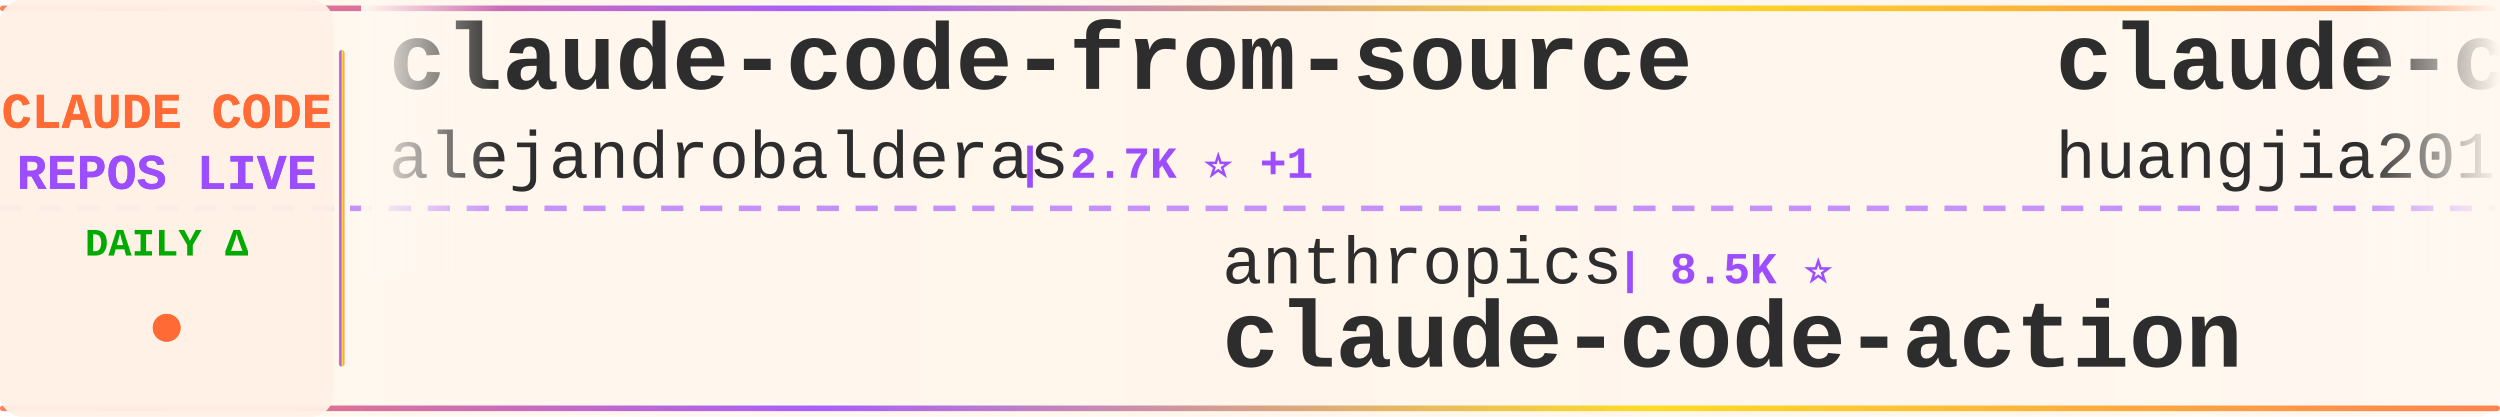
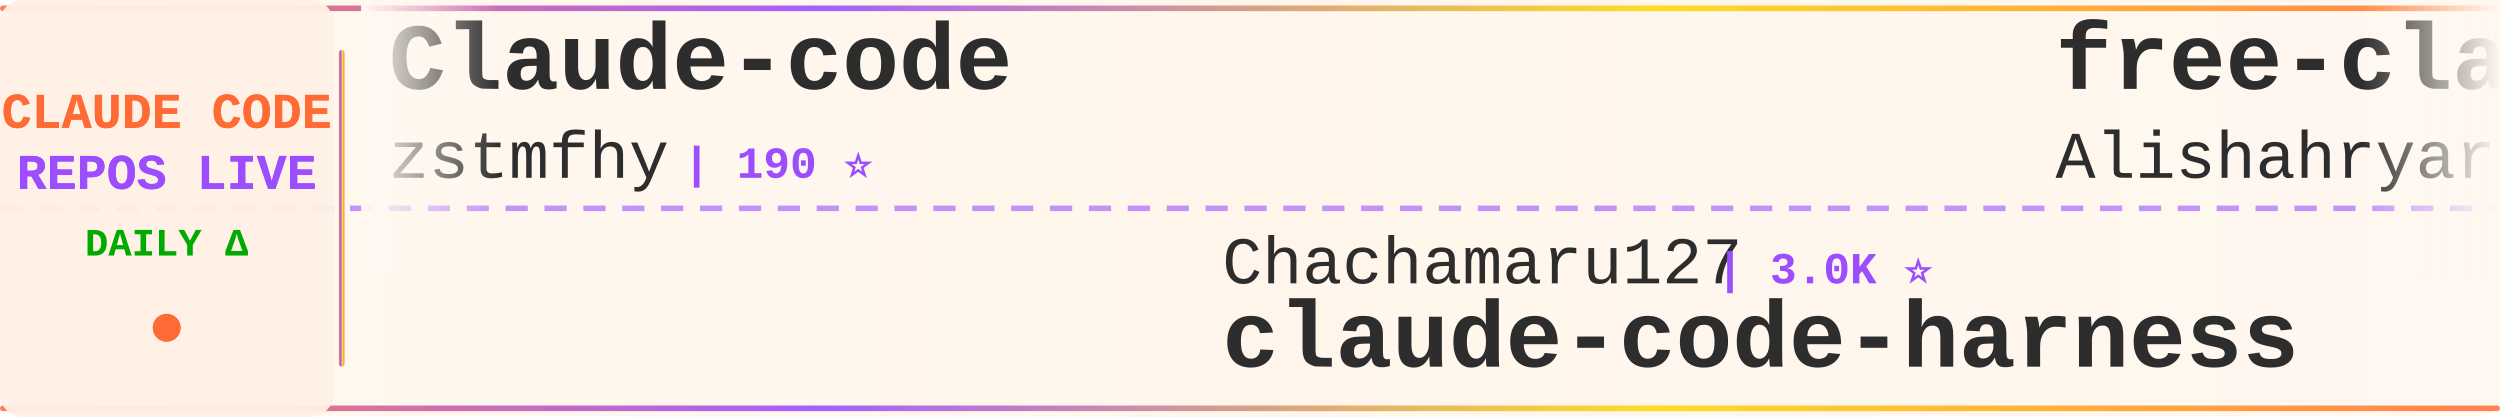
<svg xmlns="http://www.w3.org/2000/svg" width="900" height="150">
  <defs>
    <linearGradient id="tickerBg" x1="0%" y1="0%" x2="100%" y2="0%">
      <stop offset="0%" style="stop-color:#fff8f0;stop-opacity:0.98" />
      <stop offset="50%" style="stop-color:#fff5eb;stop-opacity:1" />
      <stop offset="100%" style="stop-color:#fff8f0;stop-opacity:0.98" />
    </linearGradient>
    <linearGradient id="borderGrad" x1="0%" y1="0%" x2="100%" y2="0%">
      <stop offset="0%" style="stop-color:#FF6B35;stop-opacity:0.85">
        <animate attributeName="stop-opacity" values="0.85;1;0.85" dur="2s" repeatCount="indefinite" />
      </stop>
      <stop offset="33%" style="stop-color:#9C4EFF;stop-opacity:0.9">
        <animate attributeName="stop-opacity" values="0.9;1;0.9" dur="2.2s" repeatCount="indefinite" />
      </stop>
      <stop offset="66%" style="stop-color:#FFD700;stop-opacity:0.85">
        <animate attributeName="stop-opacity" values="0.85;1;0.85" dur="1.8s" repeatCount="indefinite" />
      </stop>
      <stop offset="100%" style="stop-color:#FF6B35;stop-opacity:0.85">
        <animate attributeName="stop-opacity" values="0.85;1;0.85" dur="2s" repeatCount="indefinite" />
      </stop>
    </linearGradient>
    <filter id="textGlow">
      <feGaussianBlur stdDeviation="0.15" result="coloredBlur" />
      <feMerge>
        <feMergeNode in="coloredBlur" />
        <feMergeNode in="SourceGraphic" />
      </feMerge>
    </filter>
    <filter id="metricGlow">
      <feGaussianBlur stdDeviation="0.2" result="coloredBlur" />
      <feMerge>
        <feMergeNode in="coloredBlur" />
        <feMergeNode in="SourceGraphic" />
      </feMerge>
    </filter>
    <linearGradient id="leftFade" x1="0%" y1="0%" x2="100%" y2="0%">
      <stop offset="0%" style="stop-color:#fff8f0;stop-opacity:1" />
      <stop offset="100%" style="stop-color:#fff8f0;stop-opacity:0" />
    </linearGradient>
    <linearGradient id="rightFade" x1="0%" y1="0%" x2="100%" y2="0%">
      <stop offset="0%" style="stop-color:#fff8f0;stop-opacity:0" />
      <stop offset="100%" style="stop-color:#fff8f0;stop-opacity:1" />
    </linearGradient>
  </defs>
  <rect width="900" height="150" fill="url(#tickerBg)" rx="8" />
  <rect x="0" y="2" width="900" height="2" fill="url(#borderGrad)" rx="1" />
  <rect x="0" y="146" width="900" height="2" fill="url(#borderGrad)" rx="1" />
  <line x1="0" y1="75" x2="900" y2="75" stroke="#9C4EFF" stroke-width="2" stroke-dasharray="8 6" opacity="0.6" />
  <rect x="0" y="0" width="120" height="150" fill="#fff0e6" opacity="0.95" rx="8" />
  <text x="60" y="46" font-family="'Courier New', monospace" font-size="18" font-weight="bold" fill="#FF6B35" text-anchor="middle" filter="url(#textGlow)">
    CLAUDE CODE
  </text>
  <text x="60" y="68" font-family="'Courier New', monospace" font-size="18" font-weight="bold" fill="#9C4EFF" text-anchor="middle" filter="url(#textGlow)">
    REPOS LIVE
  </text>
  <text x="60" y="92" font-family="'Courier New', monospace" font-size="14" font-weight="bold" fill="#00aa00" text-anchor="middle">
    DAILY Δ
  </text>
  <circle cx="60" cy="118" r="5" fill="#FF6B35" filter="url(#metricGlow)">
    <animate attributeName="r" values="4;6;4" dur="1.5s" repeatCount="indefinite" />
    <animate attributeName="opacity" values="0.6;1;0.6" dur="1.5s" repeatCount="indefinite" />
  </circle>
  <rect x="122" y="18" width="2" height="114" fill="url(#borderGrad)" rx="1" />
  <clipPath id="tickerClip">
    <rect x="130" y="0" width="770" height="150" />
  </clipPath>
  <g clip-path="url(#tickerClip)">
    <g id="tickerItems">
      <animateTransform attributeName="transform" attributeType="XML" type="translate" from="0 0" to="-3000 0" dur="54s" repeatCount="indefinite" />
      <g transform="translate(0, 0)">
-         <text x="140" y="32" font-family="'Courier New', monospace" font-size="34" font-weight="bold" fill="#2d2d2d">claude-code-from-source</text>
-         <text x="140" y="64" font-family="'Courier New', monospace" font-size="24" font-weight="normal" fill="#2d2d2d" opacity="1.0">alejandrobalderas</text>
-         <text x="366" y="64" font-family="'Courier New', monospace" font-size="16" font-weight="bold" fill="#9C4EFF"> | 2.7K ⭐ +1</text>
+         <text x="140" y="32" font-family="'Courier New', monospace" font-size="34" font-weight="bold" fill="#2d2d2d">Claude-code</text>
+         <text x="140" y="64" font-family="'Courier New', monospace" font-size="24" font-weight="normal" fill="#2d2d2d" opacity="1.0">zstmfhy</text>
+         <text x="246" y="64" font-family="'Courier New', monospace" font-size="16" font-weight="bold" fill="#9C4EFF"> | 190 ⭐</text>
      </g>
      <g transform="translate(300, 0)">
-         <text x="140" y="102" font-family="'Courier New', monospace" font-size="24" font-weight="normal" fill="#2d2d2d" opacity="1.0">anthropics</text>
-         <text x="282" y="102" font-family="'Courier New', monospace" font-size="16" font-weight="bold" fill="#9C4EFF"> | 8.5K ⭐</text>
-         <text x="140" y="132" font-family="'Courier New', monospace" font-size="34" font-weight="bold" fill="#2d2d2d">claude-code-action</text>
+         <text x="140" y="102" font-family="'Courier New', monospace" font-size="24" font-weight="normal" fill="#2d2d2d" opacity="1.0">Chachamaru127</text>
+         <text x="318" y="102" font-family="'Courier New', monospace" font-size="16" font-weight="bold" fill="#9C4EFF"> | 3.0K ⭐</text>
+         <text x="140" y="132" font-family="'Courier New', monospace" font-size="34" font-weight="bold" fill="#2d2d2d">claude-code-harness</text>
      </g>
      <g transform="translate(600, 0)">
-         <text x="140" y="32" font-family="'Courier New', monospace" font-size="34" font-weight="bold" fill="#2d2d2d">claude-code-engineering</text>
-         <text x="140" y="64" font-family="'Courier New', monospace" font-size="24" font-weight="normal" fill="#2d2d2d" opacity="1.0">huangjia2019</text>
-         <text x="306" y="64" font-family="'Courier New', monospace" font-size="16" font-weight="bold" fill="#9C4EFF"> | 1.0K ⭐</text>
+         <text x="140" y="32" font-family="'Courier New', monospace" font-size="34" font-weight="bold" fill="#2d2d2d">free-claude-code</text>
+         <text x="140" y="64" font-family="'Courier New', monospace" font-size="24" font-weight="normal" fill="#2d2d2d" opacity="1.0">Alishahryar1</text>
+         <text x="306" y="64" font-family="'Courier New', monospace" font-size="16" font-weight="bold" fill="#9C4EFF"> | 44.6K ⭐ +52</text>
      </g>
      <g transform="translate(900, 0)">
-         <text x="140" y="102" font-family="'Courier New', monospace" font-size="24" font-weight="normal" fill="#2d2d2d" opacity="1.0">SeemSeam</text>
-         <text x="258" y="102" font-family="'Courier New', monospace" font-size="16" font-weight="bold" fill="#9C4EFF"> | 3.4K ⭐ +1</text>
-         <text x="140" y="132" font-family="'Courier New', monospace" font-size="34" font-weight="bold" fill="#2d2d2d">claude_codex_bridge</text>
+         <text x="140" y="102" font-family="'Courier New', monospace" font-size="24" font-weight="normal" fill="#2d2d2d" opacity="1.0">huangjia2019</text>
+         <text x="306" y="102" font-family="'Courier New', monospace" font-size="16" font-weight="bold" fill="#9C4EFF"> | 1.0K ⭐</text>
+         <text x="140" y="132" font-family="'Courier New', monospace" font-size="34" font-weight="bold" fill="#2d2d2d">claude-code-engineering</text>
      </g>
      <g transform="translate(1200, 0)">
-         <text x="140" y="32" font-family="'Courier New', monospace" font-size="34" font-weight="bold" fill="#2d2d2d">claude-code-prompts</text>
-         <text x="140" y="64" font-family="'Courier New', monospace" font-size="24" font-weight="normal" fill="#2d2d2d" opacity="1.0">repowise-dev</text>
-         <text x="306" y="64" font-family="'Courier New', monospace" font-size="16" font-weight="bold" fill="#9C4EFF"> | 1.2K ⭐</text>
+         <text x="140" y="32" font-family="'Courier New', monospace" font-size="34" font-weight="bold" fill="#2d2d2d">andrej-karpathy-skills</text>
+         <text x="140" y="64" font-family="'Courier New', monospace" font-size="24" font-weight="normal" fill="#2d2d2d" opacity="1.0">multica-ai</text>
+         <text x="282" y="64" font-family="'Courier New', monospace" font-size="16" font-weight="bold" fill="#9C4EFF"> | 200.2K ⭐ +107</text>
      </g>
      <g transform="translate(1500, 0)">
-         <text x="140" y="102" font-family="'Courier New', monospace" font-size="24" font-weight="normal" fill="#2d2d2d" opacity="1.0">anthropics</text>
-         <text x="282" y="102" font-family="'Courier New', monospace" font-size="16" font-weight="bold" fill="#9C4EFF"> | 939 ⭐</text>
-         <text x="140" y="132" font-family="'Courier New', monospace" font-size="34" font-weight="bold" fill="#2d2d2d">claude-code-base-action</text>
+         <text x="140" y="102" font-family="'Courier New', monospace" font-size="24" font-weight="normal" fill="#2d2d2d" opacity="1.0">shanraisshan</text>
+         <text x="306" y="102" font-family="'Courier New', monospace" font-size="16" font-weight="bold" fill="#9C4EFF"> | 64.1K ⭐ +13</text>
+         <text x="140" y="132" font-family="'Courier New', monospace" font-size="34" font-weight="bold" fill="#2d2d2d">claude-code-best-practic...</text>
      </g>
      <g transform="translate(1800, 0)">
-         <text x="140" y="32" font-family="'Courier New', monospace" font-size="34" font-weight="bold" fill="#2d2d2d">claude-code-source</text>
-         <text x="140" y="64" font-family="'Courier New', monospace" font-size="24" font-weight="normal" fill="#2d2d2d" opacity="1.0">JrCx7scC</text>
-         <text x="258" y="64" font-family="'Courier New', monospace" font-size="16" font-weight="bold" fill="#9C4EFF"> | 373 ⭐</text>
+         <text x="140" y="32" font-family="'Courier New', monospace" font-size="34" font-weight="bold" fill="#2d2d2d">claude-code-transcripts</text>
+         <text x="140" y="64" font-family="'Courier New', monospace" font-size="24" font-weight="normal" fill="#2d2d2d" opacity="1.0">simonw</text>
+         <text x="234" y="64" font-family="'Courier New', monospace" font-size="16" font-weight="bold" fill="#9C4EFF"> | 1.7K ⭐ +1.7K</text>
      </g>
      <g transform="translate(2100, 0)">
-         <text x="140" y="102" font-family="'Courier New', monospace" font-size="24" font-weight="normal" fill="#2d2d2d" opacity="1.0">diet103</text>
-         <text x="246" y="102" font-family="'Courier New', monospace" font-size="16" font-weight="bold" fill="#9C4EFF"> | 10.0K ⭐</text>
-         <text x="140" y="132" font-family="'Courier New', monospace" font-size="34" font-weight="bold" fill="#2d2d2d">claude-code-infrastructu...</text>
+         <text x="140" y="102" font-family="'Courier New', monospace" font-size="24" font-weight="normal" fill="#2d2d2d" opacity="1.0">hangsman</text>
+         <text x="258" y="102" font-family="'Courier New', monospace" font-size="16" font-weight="bold" fill="#9C4EFF"> | 790 ⭐</text>
+         <text x="140" y="132" font-family="'Courier New', monospace" font-size="34" font-weight="bold" fill="#2d2d2d">claude-code-source</text>
      </g>
      <g transform="translate(2400, 0)">
-         <text x="140" y="32" font-family="'Courier New', monospace" font-size="34" font-weight="bold" fill="#2d2d2d">claude-code-best-practic...</text>
-         <text x="140" y="64" font-family="'Courier New', monospace" font-size="24" font-weight="normal" fill="#2d2d2d" opacity="1.0">shanraisshan</text>
-         <text x="306" y="64" font-family="'Courier New', monospace" font-size="16" font-weight="bold" fill="#9C4EFF"> | 64.1K ⭐ +6</text>
+         <text x="140" y="32" font-family="'Courier New', monospace" font-size="34" font-weight="bold" fill="#2d2d2d">pi-vs-claude-code</text>
+         <text x="140" y="64" font-family="'Courier New', monospace" font-size="24" font-weight="normal" fill="#2d2d2d" opacity="1.0">disler</text>
+         <text x="234" y="64" font-family="'Courier New', monospace" font-size="16" font-weight="bold" fill="#9C4EFF"> | 1.6K ⭐</text>
      </g>
      <g transform="translate(2700, 0)">
-         <text x="140" y="102" font-family="'Courier New', monospace" font-size="24" font-weight="normal" fill="#2d2d2d" opacity="1.0">Windy3f3f3f3f</text>
-         <text x="318" y="102" font-family="'Courier New', monospace" font-size="16" font-weight="bold" fill="#9C4EFF"> | 2.5K ⭐ +4</text>
-         <text x="140" y="132" font-family="'Courier New', monospace" font-size="34" font-weight="bold" fill="#2d2d2d">claude-code-from-scratch</text>
+         <text x="140" y="102" font-family="'Courier New', monospace" font-size="24" font-weight="normal" fill="#2d2d2d" opacity="1.0">darcyegb</text>
+         <text x="258" y="102" font-family="'Courier New', monospace" font-size="16" font-weight="bold" fill="#9C4EFF"> | 756 ⭐ +1</text>
+         <text x="140" y="132" font-family="'Courier New', monospace" font-size="34" font-weight="bold" fill="#2d2d2d">ClaudeCodeAgents</text>
      </g>
      <g transform="translate(3000, 0)">
-         <text x="140" y="32" font-family="'Courier New', monospace" font-size="34" font-weight="bold" fill="#2d2d2d">claude-code-from-source</text>
-         <text x="140" y="64" font-family="'Courier New', monospace" font-size="24" font-weight="normal" fill="#2d2d2d" opacity="1.0">alejandrobalderas</text>
-         <text x="366" y="64" font-family="'Courier New', monospace" font-size="16" font-weight="bold" fill="#9C4EFF"> | 2.7K ⭐ +1</text>
+         <text x="140" y="32" font-family="'Courier New', monospace" font-size="34" font-weight="bold" fill="#2d2d2d">Claude-code</text>
+         <text x="140" y="64" font-family="'Courier New', monospace" font-size="24" font-weight="normal" fill="#2d2d2d" opacity="1.0">zstmfhy</text>
+         <text x="246" y="64" font-family="'Courier New', monospace" font-size="16" font-weight="bold" fill="#9C4EFF"> | 190 ⭐</text>
      </g>
      <g transform="translate(3300, 0)">
-         <text x="140" y="102" font-family="'Courier New', monospace" font-size="24" font-weight="normal" fill="#2d2d2d" opacity="1.0">anthropics</text>
-         <text x="282" y="102" font-family="'Courier New', monospace" font-size="16" font-weight="bold" fill="#9C4EFF"> | 8.5K ⭐</text>
-         <text x="140" y="132" font-family="'Courier New', monospace" font-size="34" font-weight="bold" fill="#2d2d2d">claude-code-action</text>
+         <text x="140" y="102" font-family="'Courier New', monospace" font-size="24" font-weight="normal" fill="#2d2d2d" opacity="1.0">Chachamaru127</text>
+         <text x="318" y="102" font-family="'Courier New', monospace" font-size="16" font-weight="bold" fill="#9C4EFF"> | 3.0K ⭐</text>
+         <text x="140" y="132" font-family="'Courier New', monospace" font-size="34" font-weight="bold" fill="#2d2d2d">claude-code-harness</text>
      </g>
      <g transform="translate(3600, 0)">
-         <text x="140" y="32" font-family="'Courier New', monospace" font-size="34" font-weight="bold" fill="#2d2d2d">claude-code-engineering</text>
-         <text x="140" y="64" font-family="'Courier New', monospace" font-size="24" font-weight="normal" fill="#2d2d2d" opacity="1.0">huangjia2019</text>
-         <text x="306" y="64" font-family="'Courier New', monospace" font-size="16" font-weight="bold" fill="#9C4EFF"> | 1.0K ⭐</text>
+         <text x="140" y="32" font-family="'Courier New', monospace" font-size="34" font-weight="bold" fill="#2d2d2d">free-claude-code</text>
+         <text x="140" y="64" font-family="'Courier New', monospace" font-size="24" font-weight="normal" fill="#2d2d2d" opacity="1.0">Alishahryar1</text>
+         <text x="306" y="64" font-family="'Courier New', monospace" font-size="16" font-weight="bold" fill="#9C4EFF"> | 44.6K ⭐ +52</text>
      </g>
      <g transform="translate(3900, 0)">
-         <text x="140" y="102" font-family="'Courier New', monospace" font-size="24" font-weight="normal" fill="#2d2d2d" opacity="1.0">SeemSeam</text>
-         <text x="258" y="102" font-family="'Courier New', monospace" font-size="16" font-weight="bold" fill="#9C4EFF"> | 3.4K ⭐ +1</text>
-         <text x="140" y="132" font-family="'Courier New', monospace" font-size="34" font-weight="bold" fill="#2d2d2d">claude_codex_bridge</text>
+         <text x="140" y="102" font-family="'Courier New', monospace" font-size="24" font-weight="normal" fill="#2d2d2d" opacity="1.0">huangjia2019</text>
+         <text x="306" y="102" font-family="'Courier New', monospace" font-size="16" font-weight="bold" fill="#9C4EFF"> | 1.0K ⭐</text>
+         <text x="140" y="132" font-family="'Courier New', monospace" font-size="34" font-weight="bold" fill="#2d2d2d">claude-code-engineering</text>
      </g>
    </g>
  </g>
  <rect x="130" y="0" width="50" height="100" fill="url(#leftFade)" />
  <rect x="850" y="0" width="50" height="100" fill="url(#rightFade)" />
</svg>
